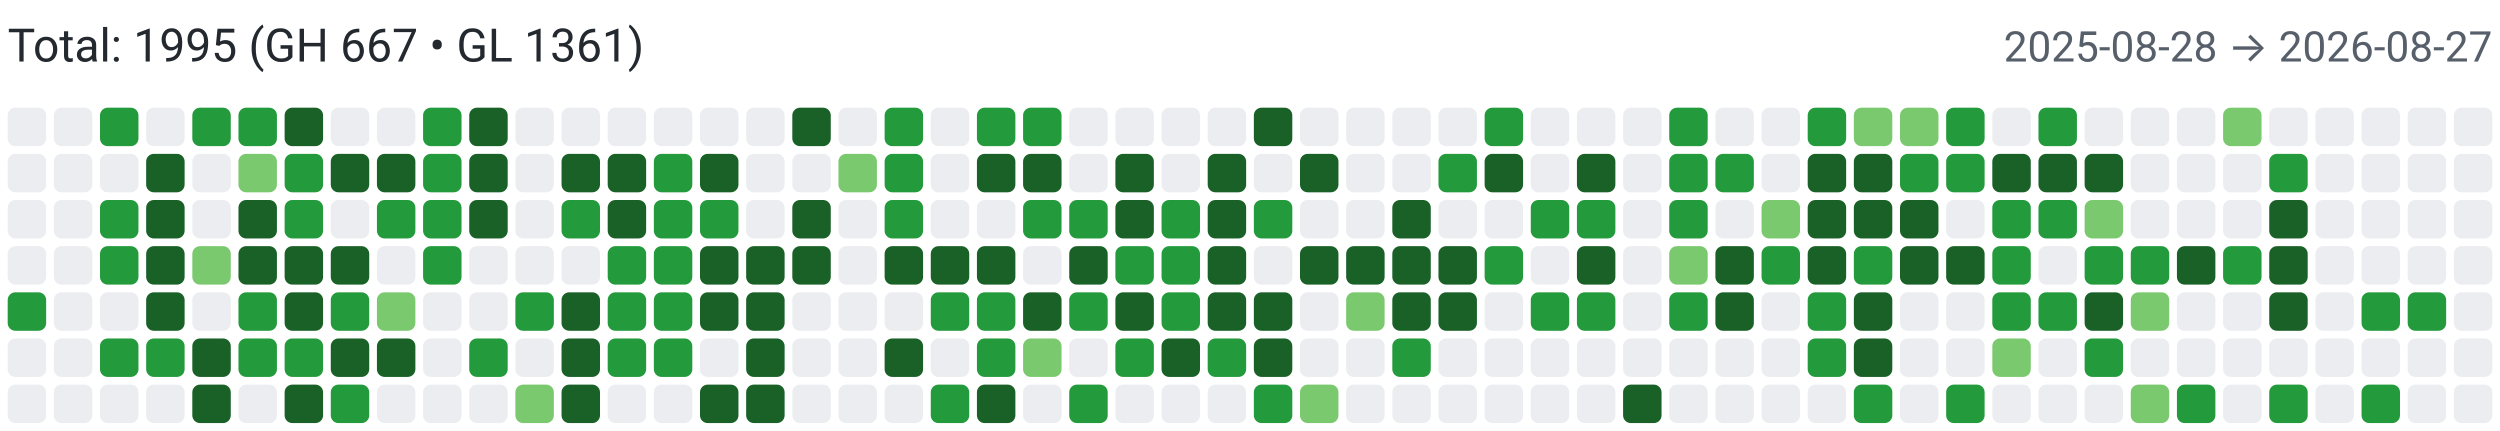
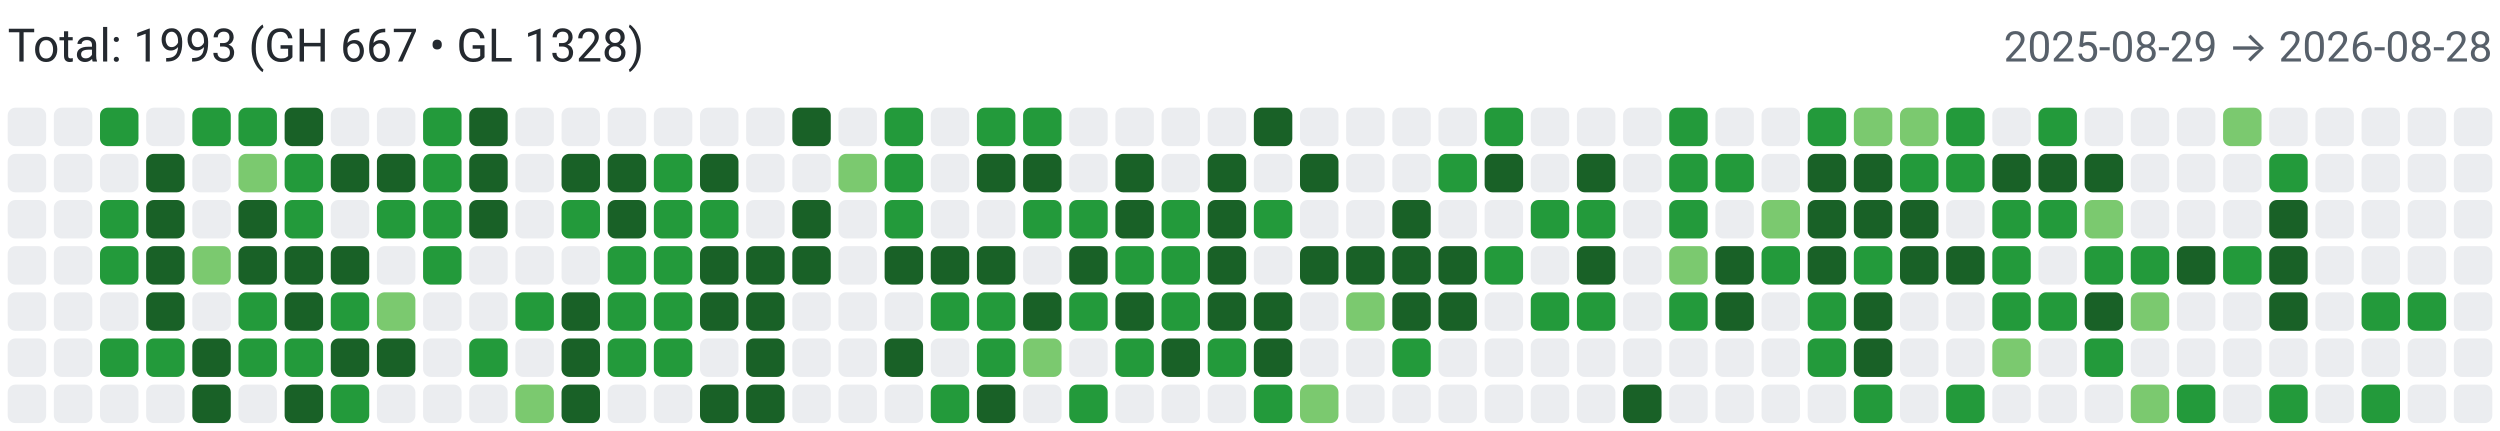
<svg xmlns="http://www.w3.org/2000/svg" width="650" height="112" viewBox="0 0 650 112" role="img" aria-label="Combined contributions">
  <rect width="100%" height="100%" fill="#fff" />
-   <text x="2" y="16" font-family="system-ui,-apple-system,Segoe UI,Roboto,Ubuntu,Cantarell,Noto Sans,sans-serif" font-size="12" fill="#24292f">Total: 1995 (GH 667 • GL 1361)</text>
-   <text x="648" y="16" text-anchor="end" font-family="system-ui,-apple-system,Segoe UI,Roboto,Ubuntu,Cantarell,Noto Sans,sans-serif" font-size="11" fill="#57606a">2025-08-28 → 2026-08-27</text>
+   <text x="2" y="16" font-family="system-ui,-apple-system,Segoe UI,Roboto,Ubuntu,Cantarell,Noto Sans,sans-serif" font-size="12" fill="#24292f">Total: 1993 (GH 667 • GL 1328)</text>
+   <text x="648" y="16" text-anchor="end" font-family="system-ui,-apple-system,Segoe UI,Roboto,Ubuntu,Cantarell,Noto Sans,sans-serif" font-size="11" fill="#57606a">2025-08-29 → 2026-08-28</text>
  <rect x="2" y="28" width="10" height="10" rx="2" ry="2" fill="#ebedf0">
        </rect>
  <rect x="2" y="40" width="10" height="10" rx="2" ry="2" fill="#ebedf0">
        </rect>
  <rect x="2" y="52" width="10" height="10" rx="2" ry="2" fill="#ebedf0">
        </rect>
  <rect x="2" y="64" width="10" height="10" rx="2" ry="2" fill="#ebedf0">
        </rect>
-   <rect x="2" y="76" width="10" height="10" rx="2" ry="2" fill="#239a3b">
+   <rect x="2" y="76" width="10" height="10" rx="2" ry="2" fill="#ebedf0">
        </rect>
  <rect x="2" y="88" width="10" height="10" rx="2" ry="2" fill="#ebedf0">
        </rect>
  <rect x="2" y="100" width="10" height="10" rx="2" ry="2" fill="#ebedf0">
        </rect>
  <rect x="14" y="28" width="10" height="10" rx="2" ry="2" fill="#ebedf0">
        </rect>
  <rect x="14" y="40" width="10" height="10" rx="2" ry="2" fill="#ebedf0">
        </rect>
  <rect x="14" y="52" width="10" height="10" rx="2" ry="2" fill="#ebedf0">
        </rect>
  <rect x="14" y="64" width="10" height="10" rx="2" ry="2" fill="#ebedf0">
        </rect>
  <rect x="14" y="76" width="10" height="10" rx="2" ry="2" fill="#ebedf0">
        </rect>
  <rect x="14" y="88" width="10" height="10" rx="2" ry="2" fill="#ebedf0">
        </rect>
  <rect x="14" y="100" width="10" height="10" rx="2" ry="2" fill="#ebedf0">
        </rect>
  <rect x="26" y="28" width="10" height="10" rx="2" ry="2" fill="#239a3b">
        </rect>
  <rect x="26" y="40" width="10" height="10" rx="2" ry="2" fill="#ebedf0">
        </rect>
  <rect x="26" y="52" width="10" height="10" rx="2" ry="2" fill="#239a3b">
        </rect>
  <rect x="26" y="64" width="10" height="10" rx="2" ry="2" fill="#239a3b">
        </rect>
  <rect x="26" y="76" width="10" height="10" rx="2" ry="2" fill="#ebedf0">
        </rect>
  <rect x="26" y="88" width="10" height="10" rx="2" ry="2" fill="#239a3b">
        </rect>
  <rect x="26" y="100" width="10" height="10" rx="2" ry="2" fill="#ebedf0">
        </rect>
  <rect x="38" y="28" width="10" height="10" rx="2" ry="2" fill="#ebedf0">
        </rect>
  <rect x="38" y="40" width="10" height="10" rx="2" ry="2" fill="#196127">
        </rect>
  <rect x="38" y="52" width="10" height="10" rx="2" ry="2" fill="#196127">
        </rect>
  <rect x="38" y="64" width="10" height="10" rx="2" ry="2" fill="#196127">
        </rect>
  <rect x="38" y="76" width="10" height="10" rx="2" ry="2" fill="#196127">
        </rect>
  <rect x="38" y="88" width="10" height="10" rx="2" ry="2" fill="#239a3b">
        </rect>
  <rect x="38" y="100" width="10" height="10" rx="2" ry="2" fill="#ebedf0">
        </rect>
  <rect x="50" y="28" width="10" height="10" rx="2" ry="2" fill="#239a3b">
        </rect>
  <rect x="50" y="40" width="10" height="10" rx="2" ry="2" fill="#ebedf0">
        </rect>
  <rect x="50" y="52" width="10" height="10" rx="2" ry="2" fill="#ebedf0">
        </rect>
  <rect x="50" y="64" width="10" height="10" rx="2" ry="2" fill="#7bc96f">
        </rect>
  <rect x="50" y="76" width="10" height="10" rx="2" ry="2" fill="#ebedf0">
        </rect>
  <rect x="50" y="88" width="10" height="10" rx="2" ry="2" fill="#196127">
        </rect>
  <rect x="50" y="100" width="10" height="10" rx="2" ry="2" fill="#196127">
        </rect>
  <rect x="62" y="28" width="10" height="10" rx="2" ry="2" fill="#239a3b">
        </rect>
  <rect x="62" y="40" width="10" height="10" rx="2" ry="2" fill="#7bc96f">
        </rect>
  <rect x="62" y="52" width="10" height="10" rx="2" ry="2" fill="#196127">
        </rect>
  <rect x="62" y="64" width="10" height="10" rx="2" ry="2" fill="#196127">
        </rect>
  <rect x="62" y="76" width="10" height="10" rx="2" ry="2" fill="#239a3b">
        </rect>
  <rect x="62" y="88" width="10" height="10" rx="2" ry="2" fill="#239a3b">
        </rect>
  <rect x="62" y="100" width="10" height="10" rx="2" ry="2" fill="#ebedf0">
        </rect>
  <rect x="74" y="28" width="10" height="10" rx="2" ry="2" fill="#196127">
        </rect>
  <rect x="74" y="40" width="10" height="10" rx="2" ry="2" fill="#239a3b">
        </rect>
  <rect x="74" y="52" width="10" height="10" rx="2" ry="2" fill="#239a3b">
        </rect>
  <rect x="74" y="64" width="10" height="10" rx="2" ry="2" fill="#196127">
        </rect>
  <rect x="74" y="76" width="10" height="10" rx="2" ry="2" fill="#196127">
        </rect>
  <rect x="74" y="88" width="10" height="10" rx="2" ry="2" fill="#239a3b">
        </rect>
  <rect x="74" y="100" width="10" height="10" rx="2" ry="2" fill="#196127">
        </rect>
  <rect x="86" y="28" width="10" height="10" rx="2" ry="2" fill="#ebedf0">
        </rect>
  <rect x="86" y="40" width="10" height="10" rx="2" ry="2" fill="#196127">
        </rect>
  <rect x="86" y="52" width="10" height="10" rx="2" ry="2" fill="#ebedf0">
        </rect>
  <rect x="86" y="64" width="10" height="10" rx="2" ry="2" fill="#196127">
        </rect>
  <rect x="86" y="76" width="10" height="10" rx="2" ry="2" fill="#239a3b">
        </rect>
  <rect x="86" y="88" width="10" height="10" rx="2" ry="2" fill="#196127">
        </rect>
  <rect x="86" y="100" width="10" height="10" rx="2" ry="2" fill="#239a3b">
        </rect>
  <rect x="98" y="28" width="10" height="10" rx="2" ry="2" fill="#ebedf0">
        </rect>
  <rect x="98" y="40" width="10" height="10" rx="2" ry="2" fill="#196127">
        </rect>
  <rect x="98" y="52" width="10" height="10" rx="2" ry="2" fill="#239a3b">
        </rect>
  <rect x="98" y="64" width="10" height="10" rx="2" ry="2" fill="#ebedf0">
        </rect>
  <rect x="98" y="76" width="10" height="10" rx="2" ry="2" fill="#7bc96f">
        </rect>
  <rect x="98" y="88" width="10" height="10" rx="2" ry="2" fill="#196127">
        </rect>
  <rect x="98" y="100" width="10" height="10" rx="2" ry="2" fill="#ebedf0">
        </rect>
  <rect x="110" y="28" width="10" height="10" rx="2" ry="2" fill="#239a3b">
        </rect>
  <rect x="110" y="40" width="10" height="10" rx="2" ry="2" fill="#239a3b">
        </rect>
  <rect x="110" y="52" width="10" height="10" rx="2" ry="2" fill="#239a3b">
        </rect>
  <rect x="110" y="64" width="10" height="10" rx="2" ry="2" fill="#239a3b">
        </rect>
  <rect x="110" y="76" width="10" height="10" rx="2" ry="2" fill="#ebedf0">
        </rect>
  <rect x="110" y="88" width="10" height="10" rx="2" ry="2" fill="#ebedf0">
        </rect>
  <rect x="110" y="100" width="10" height="10" rx="2" ry="2" fill="#ebedf0">
        </rect>
  <rect x="122" y="28" width="10" height="10" rx="2" ry="2" fill="#196127">
        </rect>
  <rect x="122" y="40" width="10" height="10" rx="2" ry="2" fill="#196127">
        </rect>
  <rect x="122" y="52" width="10" height="10" rx="2" ry="2" fill="#196127">
        </rect>
  <rect x="122" y="64" width="10" height="10" rx="2" ry="2" fill="#ebedf0">
        </rect>
  <rect x="122" y="76" width="10" height="10" rx="2" ry="2" fill="#ebedf0">
        </rect>
  <rect x="122" y="88" width="10" height="10" rx="2" ry="2" fill="#239a3b">
        </rect>
  <rect x="122" y="100" width="10" height="10" rx="2" ry="2" fill="#ebedf0">
        </rect>
  <rect x="134" y="28" width="10" height="10" rx="2" ry="2" fill="#ebedf0">
        </rect>
  <rect x="134" y="40" width="10" height="10" rx="2" ry="2" fill="#ebedf0">
        </rect>
  <rect x="134" y="52" width="10" height="10" rx="2" ry="2" fill="#ebedf0">
        </rect>
  <rect x="134" y="64" width="10" height="10" rx="2" ry="2" fill="#ebedf0">
        </rect>
  <rect x="134" y="76" width="10" height="10" rx="2" ry="2" fill="#239a3b">
        </rect>
  <rect x="134" y="88" width="10" height="10" rx="2" ry="2" fill="#ebedf0">
        </rect>
  <rect x="134" y="100" width="10" height="10" rx="2" ry="2" fill="#7bc96f">
        </rect>
  <rect x="146" y="28" width="10" height="10" rx="2" ry="2" fill="#ebedf0">
        </rect>
  <rect x="146" y="40" width="10" height="10" rx="2" ry="2" fill="#196127">
        </rect>
  <rect x="146" y="52" width="10" height="10" rx="2" ry="2" fill="#239a3b">
        </rect>
  <rect x="146" y="64" width="10" height="10" rx="2" ry="2" fill="#ebedf0">
        </rect>
  <rect x="146" y="76" width="10" height="10" rx="2" ry="2" fill="#196127">
        </rect>
  <rect x="146" y="88" width="10" height="10" rx="2" ry="2" fill="#196127">
        </rect>
  <rect x="146" y="100" width="10" height="10" rx="2" ry="2" fill="#196127">
        </rect>
  <rect x="158" y="28" width="10" height="10" rx="2" ry="2" fill="#ebedf0">
        </rect>
  <rect x="158" y="40" width="10" height="10" rx="2" ry="2" fill="#196127">
        </rect>
  <rect x="158" y="52" width="10" height="10" rx="2" ry="2" fill="#196127">
        </rect>
  <rect x="158" y="64" width="10" height="10" rx="2" ry="2" fill="#239a3b">
        </rect>
  <rect x="158" y="76" width="10" height="10" rx="2" ry="2" fill="#239a3b">
        </rect>
  <rect x="158" y="88" width="10" height="10" rx="2" ry="2" fill="#239a3b">
        </rect>
  <rect x="158" y="100" width="10" height="10" rx="2" ry="2" fill="#ebedf0">
        </rect>
  <rect x="170" y="28" width="10" height="10" rx="2" ry="2" fill="#ebedf0">
        </rect>
  <rect x="170" y="40" width="10" height="10" rx="2" ry="2" fill="#239a3b">
        </rect>
  <rect x="170" y="52" width="10" height="10" rx="2" ry="2" fill="#239a3b">
        </rect>
  <rect x="170" y="64" width="10" height="10" rx="2" ry="2" fill="#239a3b">
        </rect>
  <rect x="170" y="76" width="10" height="10" rx="2" ry="2" fill="#239a3b">
        </rect>
  <rect x="170" y="88" width="10" height="10" rx="2" ry="2" fill="#239a3b">
        </rect>
  <rect x="170" y="100" width="10" height="10" rx="2" ry="2" fill="#ebedf0">
        </rect>
  <rect x="182" y="28" width="10" height="10" rx="2" ry="2" fill="#ebedf0">
        </rect>
  <rect x="182" y="40" width="10" height="10" rx="2" ry="2" fill="#196127">
        </rect>
  <rect x="182" y="52" width="10" height="10" rx="2" ry="2" fill="#239a3b">
        </rect>
  <rect x="182" y="64" width="10" height="10" rx="2" ry="2" fill="#196127">
        </rect>
  <rect x="182" y="76" width="10" height="10" rx="2" ry="2" fill="#196127">
        </rect>
  <rect x="182" y="88" width="10" height="10" rx="2" ry="2" fill="#ebedf0">
        </rect>
  <rect x="182" y="100" width="10" height="10" rx="2" ry="2" fill="#196127">
        </rect>
  <rect x="194" y="28" width="10" height="10" rx="2" ry="2" fill="#ebedf0">
        </rect>
  <rect x="194" y="40" width="10" height="10" rx="2" ry="2" fill="#ebedf0">
        </rect>
  <rect x="194" y="52" width="10" height="10" rx="2" ry="2" fill="#ebedf0">
        </rect>
  <rect x="194" y="64" width="10" height="10" rx="2" ry="2" fill="#196127">
        </rect>
  <rect x="194" y="76" width="10" height="10" rx="2" ry="2" fill="#196127">
        </rect>
  <rect x="194" y="88" width="10" height="10" rx="2" ry="2" fill="#196127">
        </rect>
  <rect x="194" y="100" width="10" height="10" rx="2" ry="2" fill="#196127">
        </rect>
  <rect x="206" y="28" width="10" height="10" rx="2" ry="2" fill="#196127">
        </rect>
  <rect x="206" y="40" width="10" height="10" rx="2" ry="2" fill="#ebedf0">
        </rect>
  <rect x="206" y="52" width="10" height="10" rx="2" ry="2" fill="#196127">
        </rect>
  <rect x="206" y="64" width="10" height="10" rx="2" ry="2" fill="#196127">
        </rect>
  <rect x="206" y="76" width="10" height="10" rx="2" ry="2" fill="#ebedf0">
        </rect>
  <rect x="206" y="88" width="10" height="10" rx="2" ry="2" fill="#ebedf0">
        </rect>
  <rect x="206" y="100" width="10" height="10" rx="2" ry="2" fill="#ebedf0">
        </rect>
  <rect x="218" y="28" width="10" height="10" rx="2" ry="2" fill="#ebedf0">
        </rect>
  <rect x="218" y="40" width="10" height="10" rx="2" ry="2" fill="#7bc96f">
        </rect>
  <rect x="218" y="52" width="10" height="10" rx="2" ry="2" fill="#ebedf0">
        </rect>
  <rect x="218" y="64" width="10" height="10" rx="2" ry="2" fill="#ebedf0">
        </rect>
  <rect x="218" y="76" width="10" height="10" rx="2" ry="2" fill="#ebedf0">
        </rect>
  <rect x="218" y="88" width="10" height="10" rx="2" ry="2" fill="#ebedf0">
        </rect>
  <rect x="218" y="100" width="10" height="10" rx="2" ry="2" fill="#ebedf0">
        </rect>
  <rect x="230" y="28" width="10" height="10" rx="2" ry="2" fill="#239a3b">
        </rect>
  <rect x="230" y="40" width="10" height="10" rx="2" ry="2" fill="#239a3b">
        </rect>
  <rect x="230" y="52" width="10" height="10" rx="2" ry="2" fill="#239a3b">
        </rect>
  <rect x="230" y="64" width="10" height="10" rx="2" ry="2" fill="#196127">
        </rect>
  <rect x="230" y="76" width="10" height="10" rx="2" ry="2" fill="#ebedf0">
        </rect>
  <rect x="230" y="88" width="10" height="10" rx="2" ry="2" fill="#196127">
        </rect>
  <rect x="230" y="100" width="10" height="10" rx="2" ry="2" fill="#ebedf0">
        </rect>
  <rect x="242" y="28" width="10" height="10" rx="2" ry="2" fill="#ebedf0">
        </rect>
  <rect x="242" y="40" width="10" height="10" rx="2" ry="2" fill="#ebedf0">
        </rect>
  <rect x="242" y="52" width="10" height="10" rx="2" ry="2" fill="#ebedf0">
        </rect>
  <rect x="242" y="64" width="10" height="10" rx="2" ry="2" fill="#196127">
        </rect>
  <rect x="242" y="76" width="10" height="10" rx="2" ry="2" fill="#239a3b">
        </rect>
  <rect x="242" y="88" width="10" height="10" rx="2" ry="2" fill="#ebedf0">
        </rect>
  <rect x="242" y="100" width="10" height="10" rx="2" ry="2" fill="#239a3b">
        </rect>
  <rect x="254" y="28" width="10" height="10" rx="2" ry="2" fill="#239a3b">
        </rect>
  <rect x="254" y="40" width="10" height="10" rx="2" ry="2" fill="#196127">
        </rect>
  <rect x="254" y="52" width="10" height="10" rx="2" ry="2" fill="#ebedf0">
        </rect>
  <rect x="254" y="64" width="10" height="10" rx="2" ry="2" fill="#196127">
        </rect>
  <rect x="254" y="76" width="10" height="10" rx="2" ry="2" fill="#239a3b">
        </rect>
  <rect x="254" y="88" width="10" height="10" rx="2" ry="2" fill="#239a3b">
        </rect>
  <rect x="254" y="100" width="10" height="10" rx="2" ry="2" fill="#196127">
        </rect>
  <rect x="266" y="28" width="10" height="10" rx="2" ry="2" fill="#239a3b">
        </rect>
  <rect x="266" y="40" width="10" height="10" rx="2" ry="2" fill="#196127">
        </rect>
  <rect x="266" y="52" width="10" height="10" rx="2" ry="2" fill="#239a3b">
        </rect>
  <rect x="266" y="64" width="10" height="10" rx="2" ry="2" fill="#ebedf0">
        </rect>
  <rect x="266" y="76" width="10" height="10" rx="2" ry="2" fill="#196127">
        </rect>
  <rect x="266" y="88" width="10" height="10" rx="2" ry="2" fill="#7bc96f">
        </rect>
  <rect x="266" y="100" width="10" height="10" rx="2" ry="2" fill="#ebedf0">
        </rect>
  <rect x="278" y="28" width="10" height="10" rx="2" ry="2" fill="#ebedf0">
        </rect>
  <rect x="278" y="40" width="10" height="10" rx="2" ry="2" fill="#ebedf0">
        </rect>
  <rect x="278" y="52" width="10" height="10" rx="2" ry="2" fill="#239a3b">
        </rect>
  <rect x="278" y="64" width="10" height="10" rx="2" ry="2" fill="#196127">
        </rect>
  <rect x="278" y="76" width="10" height="10" rx="2" ry="2" fill="#239a3b">
        </rect>
  <rect x="278" y="88" width="10" height="10" rx="2" ry="2" fill="#ebedf0">
        </rect>
  <rect x="278" y="100" width="10" height="10" rx="2" ry="2" fill="#239a3b">
        </rect>
  <rect x="290" y="28" width="10" height="10" rx="2" ry="2" fill="#ebedf0">
        </rect>
  <rect x="290" y="40" width="10" height="10" rx="2" ry="2" fill="#196127">
        </rect>
  <rect x="290" y="52" width="10" height="10" rx="2" ry="2" fill="#196127">
        </rect>
  <rect x="290" y="64" width="10" height="10" rx="2" ry="2" fill="#239a3b">
        </rect>
  <rect x="290" y="76" width="10" height="10" rx="2" ry="2" fill="#196127">
        </rect>
  <rect x="290" y="88" width="10" height="10" rx="2" ry="2" fill="#239a3b">
        </rect>
  <rect x="290" y="100" width="10" height="10" rx="2" ry="2" fill="#ebedf0">
        </rect>
  <rect x="302" y="28" width="10" height="10" rx="2" ry="2" fill="#ebedf0">
        </rect>
  <rect x="302" y="40" width="10" height="10" rx="2" ry="2" fill="#ebedf0">
        </rect>
  <rect x="302" y="52" width="10" height="10" rx="2" ry="2" fill="#239a3b">
        </rect>
  <rect x="302" y="64" width="10" height="10" rx="2" ry="2" fill="#239a3b">
        </rect>
  <rect x="302" y="76" width="10" height="10" rx="2" ry="2" fill="#239a3b">
        </rect>
  <rect x="302" y="88" width="10" height="10" rx="2" ry="2" fill="#196127">
        </rect>
  <rect x="302" y="100" width="10" height="10" rx="2" ry="2" fill="#ebedf0">
        </rect>
  <rect x="314" y="28" width="10" height="10" rx="2" ry="2" fill="#ebedf0">
        </rect>
  <rect x="314" y="40" width="10" height="10" rx="2" ry="2" fill="#196127">
        </rect>
  <rect x="314" y="52" width="10" height="10" rx="2" ry="2" fill="#196127">
        </rect>
  <rect x="314" y="64" width="10" height="10" rx="2" ry="2" fill="#196127">
        </rect>
  <rect x="314" y="76" width="10" height="10" rx="2" ry="2" fill="#196127">
        </rect>
  <rect x="314" y="88" width="10" height="10" rx="2" ry="2" fill="#239a3b">
        </rect>
  <rect x="314" y="100" width="10" height="10" rx="2" ry="2" fill="#ebedf0">
        </rect>
  <rect x="326" y="28" width="10" height="10" rx="2" ry="2" fill="#196127">
        </rect>
  <rect x="326" y="40" width="10" height="10" rx="2" ry="2" fill="#ebedf0">
        </rect>
  <rect x="326" y="52" width="10" height="10" rx="2" ry="2" fill="#239a3b">
        </rect>
  <rect x="326" y="64" width="10" height="10" rx="2" ry="2" fill="#ebedf0">
        </rect>
  <rect x="326" y="76" width="10" height="10" rx="2" ry="2" fill="#196127">
        </rect>
  <rect x="326" y="88" width="10" height="10" rx="2" ry="2" fill="#196127">
        </rect>
  <rect x="326" y="100" width="10" height="10" rx="2" ry="2" fill="#239a3b">
        </rect>
  <rect x="338" y="28" width="10" height="10" rx="2" ry="2" fill="#ebedf0">
        </rect>
  <rect x="338" y="40" width="10" height="10" rx="2" ry="2" fill="#196127">
        </rect>
  <rect x="338" y="52" width="10" height="10" rx="2" ry="2" fill="#ebedf0">
        </rect>
  <rect x="338" y="64" width="10" height="10" rx="2" ry="2" fill="#196127">
        </rect>
  <rect x="338" y="76" width="10" height="10" rx="2" ry="2" fill="#ebedf0">
        </rect>
  <rect x="338" y="88" width="10" height="10" rx="2" ry="2" fill="#ebedf0">
        </rect>
  <rect x="338" y="100" width="10" height="10" rx="2" ry="2" fill="#7bc96f">
        </rect>
  <rect x="350" y="28" width="10" height="10" rx="2" ry="2" fill="#ebedf0">
        </rect>
  <rect x="350" y="40" width="10" height="10" rx="2" ry="2" fill="#ebedf0">
        </rect>
  <rect x="350" y="52" width="10" height="10" rx="2" ry="2" fill="#ebedf0">
        </rect>
  <rect x="350" y="64" width="10" height="10" rx="2" ry="2" fill="#196127">
        </rect>
  <rect x="350" y="76" width="10" height="10" rx="2" ry="2" fill="#7bc96f">
        </rect>
  <rect x="350" y="88" width="10" height="10" rx="2" ry="2" fill="#ebedf0">
        </rect>
  <rect x="350" y="100" width="10" height="10" rx="2" ry="2" fill="#ebedf0">
        </rect>
  <rect x="362" y="28" width="10" height="10" rx="2" ry="2" fill="#ebedf0">
        </rect>
  <rect x="362" y="40" width="10" height="10" rx="2" ry="2" fill="#ebedf0">
        </rect>
  <rect x="362" y="52" width="10" height="10" rx="2" ry="2" fill="#196127">
        </rect>
  <rect x="362" y="64" width="10" height="10" rx="2" ry="2" fill="#196127">
        </rect>
  <rect x="362" y="76" width="10" height="10" rx="2" ry="2" fill="#196127">
        </rect>
  <rect x="362" y="88" width="10" height="10" rx="2" ry="2" fill="#239a3b">
        </rect>
  <rect x="362" y="100" width="10" height="10" rx="2" ry="2" fill="#ebedf0">
        </rect>
  <rect x="374" y="28" width="10" height="10" rx="2" ry="2" fill="#ebedf0">
        </rect>
  <rect x="374" y="40" width="10" height="10" rx="2" ry="2" fill="#239a3b">
        </rect>
  <rect x="374" y="52" width="10" height="10" rx="2" ry="2" fill="#ebedf0">
        </rect>
  <rect x="374" y="64" width="10" height="10" rx="2" ry="2" fill="#196127">
        </rect>
  <rect x="374" y="76" width="10" height="10" rx="2" ry="2" fill="#196127">
        </rect>
  <rect x="374" y="88" width="10" height="10" rx="2" ry="2" fill="#ebedf0">
        </rect>
  <rect x="374" y="100" width="10" height="10" rx="2" ry="2" fill="#ebedf0">
        </rect>
  <rect x="386" y="28" width="10" height="10" rx="2" ry="2" fill="#239a3b">
        </rect>
  <rect x="386" y="40" width="10" height="10" rx="2" ry="2" fill="#196127">
        </rect>
  <rect x="386" y="52" width="10" height="10" rx="2" ry="2" fill="#ebedf0">
        </rect>
  <rect x="386" y="64" width="10" height="10" rx="2" ry="2" fill="#239a3b">
        </rect>
  <rect x="386" y="76" width="10" height="10" rx="2" ry="2" fill="#ebedf0">
        </rect>
  <rect x="386" y="88" width="10" height="10" rx="2" ry="2" fill="#ebedf0">
        </rect>
  <rect x="386" y="100" width="10" height="10" rx="2" ry="2" fill="#ebedf0">
        </rect>
  <rect x="398" y="28" width="10" height="10" rx="2" ry="2" fill="#ebedf0">
        </rect>
  <rect x="398" y="40" width="10" height="10" rx="2" ry="2" fill="#ebedf0">
        </rect>
  <rect x="398" y="52" width="10" height="10" rx="2" ry="2" fill="#239a3b">
        </rect>
  <rect x="398" y="64" width="10" height="10" rx="2" ry="2" fill="#ebedf0">
        </rect>
  <rect x="398" y="76" width="10" height="10" rx="2" ry="2" fill="#239a3b">
        </rect>
  <rect x="398" y="88" width="10" height="10" rx="2" ry="2" fill="#ebedf0">
        </rect>
  <rect x="398" y="100" width="10" height="10" rx="2" ry="2" fill="#ebedf0">
        </rect>
  <rect x="410" y="28" width="10" height="10" rx="2" ry="2" fill="#ebedf0">
        </rect>
  <rect x="410" y="40" width="10" height="10" rx="2" ry="2" fill="#196127">
        </rect>
  <rect x="410" y="52" width="10" height="10" rx="2" ry="2" fill="#239a3b">
        </rect>
  <rect x="410" y="64" width="10" height="10" rx="2" ry="2" fill="#196127">
        </rect>
  <rect x="410" y="76" width="10" height="10" rx="2" ry="2" fill="#239a3b">
        </rect>
  <rect x="410" y="88" width="10" height="10" rx="2" ry="2" fill="#ebedf0">
        </rect>
  <rect x="410" y="100" width="10" height="10" rx="2" ry="2" fill="#ebedf0">
        </rect>
  <rect x="422" y="28" width="10" height="10" rx="2" ry="2" fill="#ebedf0">
        </rect>
  <rect x="422" y="40" width="10" height="10" rx="2" ry="2" fill="#ebedf0">
        </rect>
  <rect x="422" y="52" width="10" height="10" rx="2" ry="2" fill="#ebedf0">
        </rect>
  <rect x="422" y="64" width="10" height="10" rx="2" ry="2" fill="#ebedf0">
        </rect>
  <rect x="422" y="76" width="10" height="10" rx="2" ry="2" fill="#ebedf0">
        </rect>
  <rect x="422" y="88" width="10" height="10" rx="2" ry="2" fill="#ebedf0">
        </rect>
  <rect x="422" y="100" width="10" height="10" rx="2" ry="2" fill="#196127">
        </rect>
  <rect x="434" y="28" width="10" height="10" rx="2" ry="2" fill="#239a3b">
        </rect>
  <rect x="434" y="40" width="10" height="10" rx="2" ry="2" fill="#239a3b">
        </rect>
  <rect x="434" y="52" width="10" height="10" rx="2" ry="2" fill="#239a3b">
        </rect>
  <rect x="434" y="64" width="10" height="10" rx="2" ry="2" fill="#7bc96f">
        </rect>
  <rect x="434" y="76" width="10" height="10" rx="2" ry="2" fill="#239a3b">
        </rect>
  <rect x="434" y="88" width="10" height="10" rx="2" ry="2" fill="#ebedf0">
        </rect>
  <rect x="434" y="100" width="10" height="10" rx="2" ry="2" fill="#ebedf0">
        </rect>
  <rect x="446" y="28" width="10" height="10" rx="2" ry="2" fill="#ebedf0">
        </rect>
  <rect x="446" y="40" width="10" height="10" rx="2" ry="2" fill="#239a3b">
        </rect>
  <rect x="446" y="52" width="10" height="10" rx="2" ry="2" fill="#ebedf0">
        </rect>
  <rect x="446" y="64" width="10" height="10" rx="2" ry="2" fill="#196127">
        </rect>
  <rect x="446" y="76" width="10" height="10" rx="2" ry="2" fill="#196127">
        </rect>
  <rect x="446" y="88" width="10" height="10" rx="2" ry="2" fill="#ebedf0">
        </rect>
  <rect x="446" y="100" width="10" height="10" rx="2" ry="2" fill="#ebedf0">
        </rect>
  <rect x="458" y="28" width="10" height="10" rx="2" ry="2" fill="#ebedf0">
        </rect>
  <rect x="458" y="40" width="10" height="10" rx="2" ry="2" fill="#ebedf0">
        </rect>
  <rect x="458" y="52" width="10" height="10" rx="2" ry="2" fill="#7bc96f">
        </rect>
  <rect x="458" y="64" width="10" height="10" rx="2" ry="2" fill="#239a3b">
        </rect>
  <rect x="458" y="76" width="10" height="10" rx="2" ry="2" fill="#ebedf0">
        </rect>
  <rect x="458" y="88" width="10" height="10" rx="2" ry="2" fill="#ebedf0">
        </rect>
  <rect x="458" y="100" width="10" height="10" rx="2" ry="2" fill="#ebedf0">
        </rect>
  <rect x="470" y="28" width="10" height="10" rx="2" ry="2" fill="#239a3b">
        </rect>
  <rect x="470" y="40" width="10" height="10" rx="2" ry="2" fill="#196127">
        </rect>
  <rect x="470" y="52" width="10" height="10" rx="2" ry="2" fill="#196127">
        </rect>
  <rect x="470" y="64" width="10" height="10" rx="2" ry="2" fill="#196127">
        </rect>
  <rect x="470" y="76" width="10" height="10" rx="2" ry="2" fill="#239a3b">
        </rect>
  <rect x="470" y="88" width="10" height="10" rx="2" ry="2" fill="#239a3b">
        </rect>
  <rect x="470" y="100" width="10" height="10" rx="2" ry="2" fill="#ebedf0">
        </rect>
  <rect x="482" y="28" width="10" height="10" rx="2" ry="2" fill="#7bc96f">
        </rect>
  <rect x="482" y="40" width="10" height="10" rx="2" ry="2" fill="#196127">
        </rect>
  <rect x="482" y="52" width="10" height="10" rx="2" ry="2" fill="#196127">
        </rect>
  <rect x="482" y="64" width="10" height="10" rx="2" ry="2" fill="#239a3b">
        </rect>
  <rect x="482" y="76" width="10" height="10" rx="2" ry="2" fill="#196127">
        </rect>
  <rect x="482" y="88" width="10" height="10" rx="2" ry="2" fill="#196127">
        </rect>
  <rect x="482" y="100" width="10" height="10" rx="2" ry="2" fill="#239a3b">
        </rect>
  <rect x="494" y="28" width="10" height="10" rx="2" ry="2" fill="#7bc96f">
        </rect>
  <rect x="494" y="40" width="10" height="10" rx="2" ry="2" fill="#239a3b">
        </rect>
  <rect x="494" y="52" width="10" height="10" rx="2" ry="2" fill="#196127">
        </rect>
  <rect x="494" y="64" width="10" height="10" rx="2" ry="2" fill="#196127">
        </rect>
  <rect x="494" y="76" width="10" height="10" rx="2" ry="2" fill="#ebedf0">
        </rect>
  <rect x="494" y="88" width="10" height="10" rx="2" ry="2" fill="#ebedf0">
        </rect>
  <rect x="494" y="100" width="10" height="10" rx="2" ry="2" fill="#ebedf0">
        </rect>
  <rect x="506" y="28" width="10" height="10" rx="2" ry="2" fill="#239a3b">
        </rect>
  <rect x="506" y="40" width="10" height="10" rx="2" ry="2" fill="#239a3b">
        </rect>
  <rect x="506" y="52" width="10" height="10" rx="2" ry="2" fill="#ebedf0">
        </rect>
  <rect x="506" y="64" width="10" height="10" rx="2" ry="2" fill="#196127">
        </rect>
  <rect x="506" y="76" width="10" height="10" rx="2" ry="2" fill="#ebedf0">
        </rect>
  <rect x="506" y="88" width="10" height="10" rx="2" ry="2" fill="#ebedf0">
        </rect>
  <rect x="506" y="100" width="10" height="10" rx="2" ry="2" fill="#239a3b">
        </rect>
  <rect x="518" y="28" width="10" height="10" rx="2" ry="2" fill="#ebedf0">
        </rect>
  <rect x="518" y="40" width="10" height="10" rx="2" ry="2" fill="#196127">
        </rect>
  <rect x="518" y="52" width="10" height="10" rx="2" ry="2" fill="#239a3b">
        </rect>
  <rect x="518" y="64" width="10" height="10" rx="2" ry="2" fill="#239a3b">
        </rect>
  <rect x="518" y="76" width="10" height="10" rx="2" ry="2" fill="#239a3b">
        </rect>
  <rect x="518" y="88" width="10" height="10" rx="2" ry="2" fill="#7bc96f">
        </rect>
  <rect x="518" y="100" width="10" height="10" rx="2" ry="2" fill="#ebedf0">
        </rect>
  <rect x="530" y="28" width="10" height="10" rx="2" ry="2" fill="#239a3b">
        </rect>
  <rect x="530" y="40" width="10" height="10" rx="2" ry="2" fill="#196127">
        </rect>
  <rect x="530" y="52" width="10" height="10" rx="2" ry="2" fill="#239a3b">
        </rect>
  <rect x="530" y="64" width="10" height="10" rx="2" ry="2" fill="#ebedf0">
        </rect>
  <rect x="530" y="76" width="10" height="10" rx="2" ry="2" fill="#239a3b">
        </rect>
  <rect x="530" y="88" width="10" height="10" rx="2" ry="2" fill="#ebedf0">
        </rect>
  <rect x="530" y="100" width="10" height="10" rx="2" ry="2" fill="#ebedf0">
        </rect>
  <rect x="542" y="28" width="10" height="10" rx="2" ry="2" fill="#ebedf0">
        </rect>
  <rect x="542" y="40" width="10" height="10" rx="2" ry="2" fill="#196127">
        </rect>
  <rect x="542" y="52" width="10" height="10" rx="2" ry="2" fill="#7bc96f">
        </rect>
  <rect x="542" y="64" width="10" height="10" rx="2" ry="2" fill="#239a3b">
        </rect>
  <rect x="542" y="76" width="10" height="10" rx="2" ry="2" fill="#196127">
        </rect>
  <rect x="542" y="88" width="10" height="10" rx="2" ry="2" fill="#239a3b">
        </rect>
  <rect x="542" y="100" width="10" height="10" rx="2" ry="2" fill="#ebedf0">
        </rect>
  <rect x="554" y="28" width="10" height="10" rx="2" ry="2" fill="#ebedf0">
        </rect>
  <rect x="554" y="40" width="10" height="10" rx="2" ry="2" fill="#ebedf0">
        </rect>
  <rect x="554" y="52" width="10" height="10" rx="2" ry="2" fill="#ebedf0">
        </rect>
  <rect x="554" y="64" width="10" height="10" rx="2" ry="2" fill="#239a3b">
        </rect>
  <rect x="554" y="76" width="10" height="10" rx="2" ry="2" fill="#7bc96f">
        </rect>
  <rect x="554" y="88" width="10" height="10" rx="2" ry="2" fill="#ebedf0">
        </rect>
  <rect x="554" y="100" width="10" height="10" rx="2" ry="2" fill="#7bc96f">
        </rect>
  <rect x="566" y="28" width="10" height="10" rx="2" ry="2" fill="#ebedf0">
        </rect>
  <rect x="566" y="40" width="10" height="10" rx="2" ry="2" fill="#ebedf0">
        </rect>
  <rect x="566" y="52" width="10" height="10" rx="2" ry="2" fill="#ebedf0">
        </rect>
  <rect x="566" y="64" width="10" height="10" rx="2" ry="2" fill="#196127">
        </rect>
  <rect x="566" y="76" width="10" height="10" rx="2" ry="2" fill="#ebedf0">
        </rect>
  <rect x="566" y="88" width="10" height="10" rx="2" ry="2" fill="#ebedf0">
        </rect>
  <rect x="566" y="100" width="10" height="10" rx="2" ry="2" fill="#239a3b">
        </rect>
  <rect x="578" y="28" width="10" height="10" rx="2" ry="2" fill="#7bc96f">
        </rect>
  <rect x="578" y="40" width="10" height="10" rx="2" ry="2" fill="#ebedf0">
        </rect>
  <rect x="578" y="52" width="10" height="10" rx="2" ry="2" fill="#ebedf0">
        </rect>
  <rect x="578" y="64" width="10" height="10" rx="2" ry="2" fill="#239a3b">
        </rect>
  <rect x="578" y="76" width="10" height="10" rx="2" ry="2" fill="#ebedf0">
        </rect>
  <rect x="578" y="88" width="10" height="10" rx="2" ry="2" fill="#ebedf0">
        </rect>
  <rect x="578" y="100" width="10" height="10" rx="2" ry="2" fill="#ebedf0">
        </rect>
  <rect x="590" y="28" width="10" height="10" rx="2" ry="2" fill="#ebedf0">
        </rect>
  <rect x="590" y="40" width="10" height="10" rx="2" ry="2" fill="#239a3b">
        </rect>
  <rect x="590" y="52" width="10" height="10" rx="2" ry="2" fill="#196127">
        </rect>
  <rect x="590" y="64" width="10" height="10" rx="2" ry="2" fill="#196127">
        </rect>
  <rect x="590" y="76" width="10" height="10" rx="2" ry="2" fill="#196127">
        </rect>
  <rect x="590" y="88" width="10" height="10" rx="2" ry="2" fill="#ebedf0">
        </rect>
  <rect x="590" y="100" width="10" height="10" rx="2" ry="2" fill="#239a3b">
        </rect>
  <rect x="602" y="28" width="10" height="10" rx="2" ry="2" fill="#ebedf0">
        </rect>
  <rect x="602" y="40" width="10" height="10" rx="2" ry="2" fill="#ebedf0">
        </rect>
  <rect x="602" y="52" width="10" height="10" rx="2" ry="2" fill="#ebedf0">
        </rect>
  <rect x="602" y="64" width="10" height="10" rx="2" ry="2" fill="#ebedf0">
        </rect>
  <rect x="602" y="76" width="10" height="10" rx="2" ry="2" fill="#ebedf0">
        </rect>
  <rect x="602" y="88" width="10" height="10" rx="2" ry="2" fill="#ebedf0">
        </rect>
  <rect x="602" y="100" width="10" height="10" rx="2" ry="2" fill="#ebedf0">
        </rect>
  <rect x="614" y="28" width="10" height="10" rx="2" ry="2" fill="#ebedf0">
        </rect>
  <rect x="614" y="40" width="10" height="10" rx="2" ry="2" fill="#ebedf0">
        </rect>
  <rect x="614" y="52" width="10" height="10" rx="2" ry="2" fill="#ebedf0">
        </rect>
  <rect x="614" y="64" width="10" height="10" rx="2" ry="2" fill="#ebedf0">
        </rect>
  <rect x="614" y="76" width="10" height="10" rx="2" ry="2" fill="#239a3b">
        </rect>
  <rect x="614" y="88" width="10" height="10" rx="2" ry="2" fill="#ebedf0">
        </rect>
  <rect x="614" y="100" width="10" height="10" rx="2" ry="2" fill="#239a3b">
        </rect>
  <rect x="626" y="28" width="10" height="10" rx="2" ry="2" fill="#ebedf0">
        </rect>
  <rect x="626" y="40" width="10" height="10" rx="2" ry="2" fill="#ebedf0">
        </rect>
  <rect x="626" y="52" width="10" height="10" rx="2" ry="2" fill="#ebedf0">
        </rect>
  <rect x="626" y="64" width="10" height="10" rx="2" ry="2" fill="#ebedf0">
        </rect>
  <rect x="626" y="76" width="10" height="10" rx="2" ry="2" fill="#239a3b">
        </rect>
  <rect x="626" y="88" width="10" height="10" rx="2" ry="2" fill="#ebedf0">
        </rect>
  <rect x="626" y="100" width="10" height="10" rx="2" ry="2" fill="#ebedf0">
        </rect>
  <rect x="638" y="28" width="10" height="10" rx="2" ry="2" fill="#ebedf0">
        </rect>
  <rect x="638" y="40" width="10" height="10" rx="2" ry="2" fill="#ebedf0">
        </rect>
  <rect x="638" y="52" width="10" height="10" rx="2" ry="2" fill="#ebedf0">
        </rect>
  <rect x="638" y="64" width="10" height="10" rx="2" ry="2" fill="#ebedf0">
        </rect>
  <rect x="638" y="76" width="10" height="10" rx="2" ry="2" fill="#ebedf0">
        </rect>
  <rect x="638" y="88" width="10" height="10" rx="2" ry="2" fill="#ebedf0">
        </rect>
  <rect x="638" y="100" width="10" height="10" rx="2" ry="2" fill="#ebedf0">
        </rect>
</svg>
